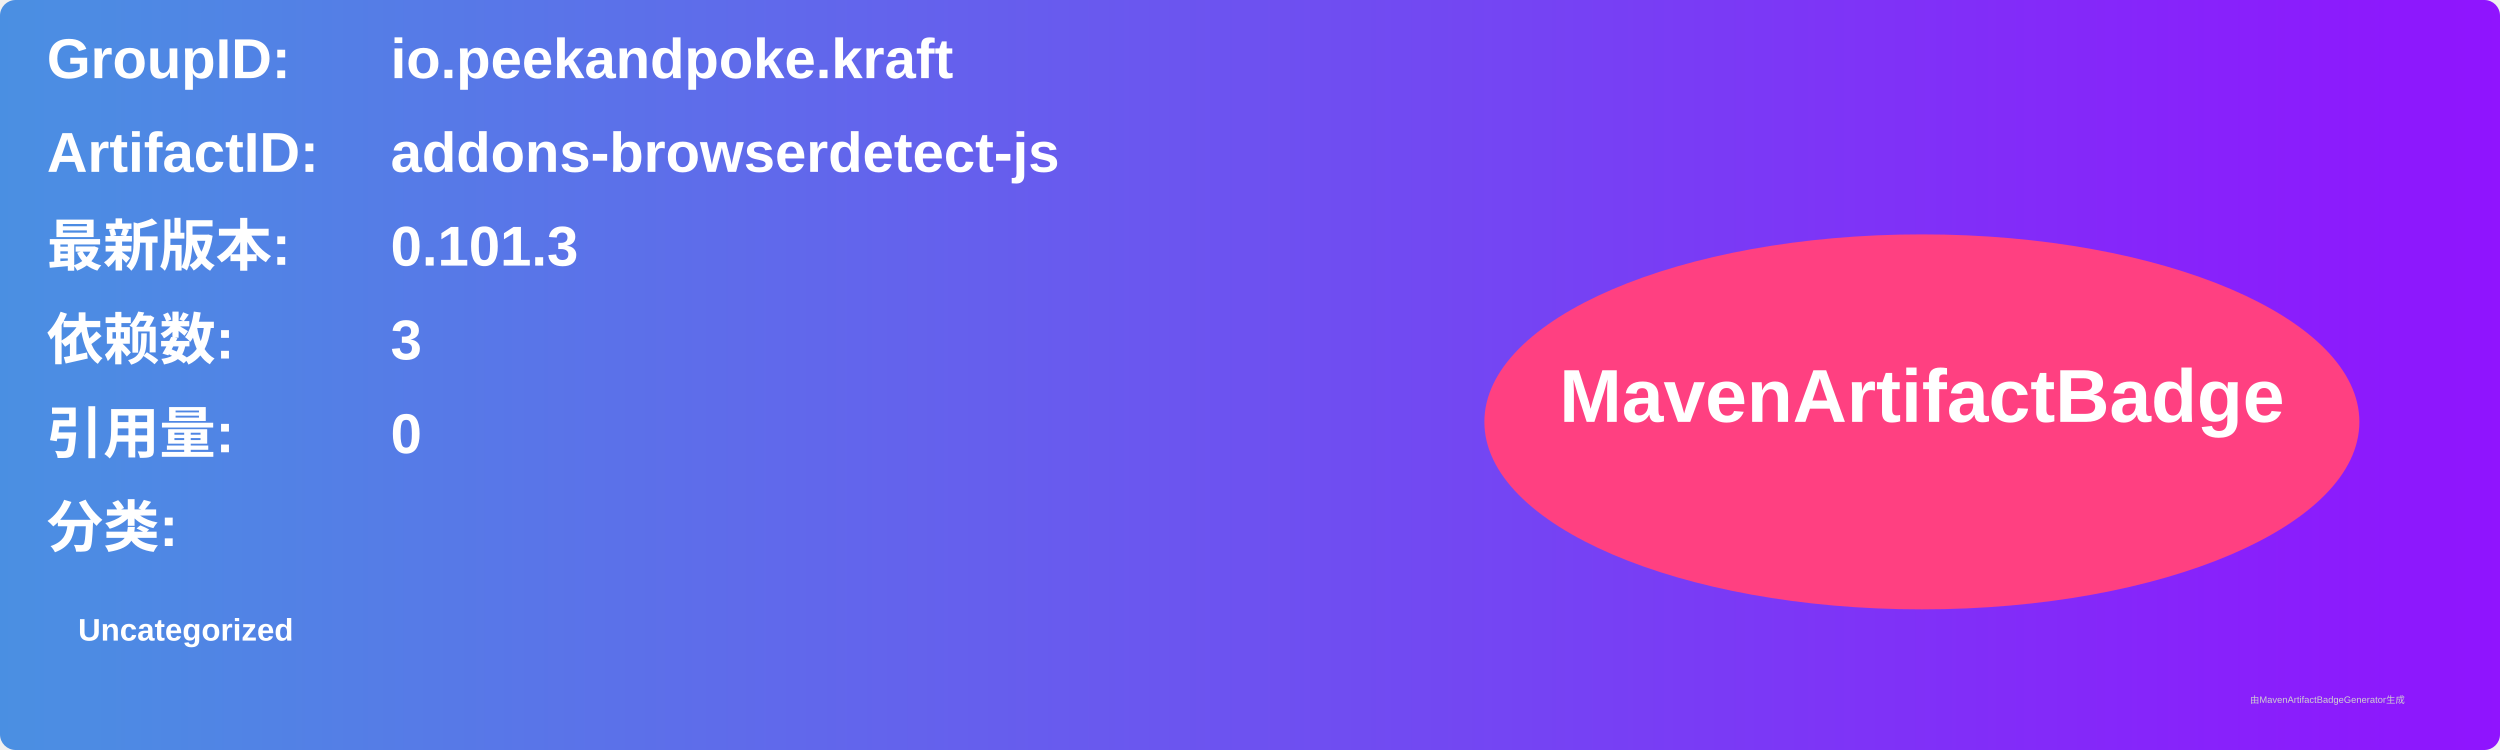
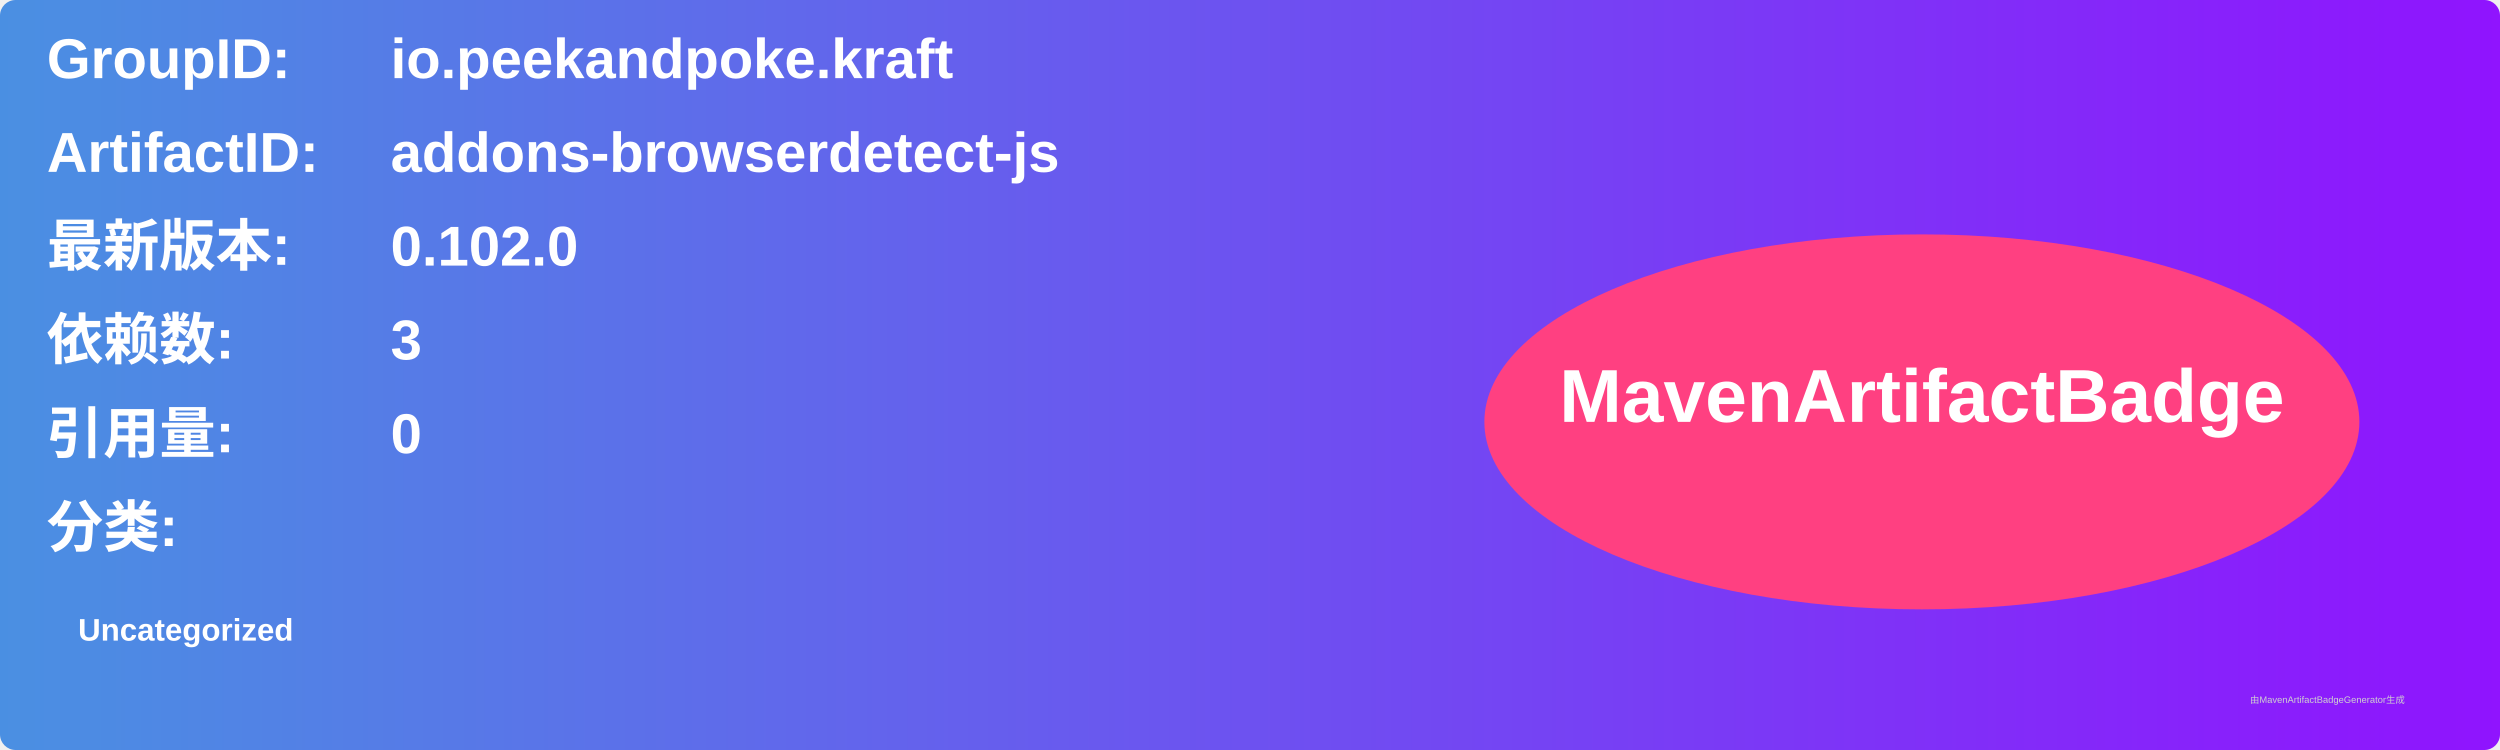
<svg xmlns="http://www.w3.org/2000/svg" width="800" height="240" viewBox="0 0 800 240">
  <linearGradient id="grad" x1="0%" y1="0%" x2="100%" y2="0%">
    <stop offset="0%" stop-color="#4a90e2" />
    <stop offset="100%" stop-color="#9013fe" />
  </linearGradient>
  <rect width="100%" height="100%" rx="5" ry="5" fill="url(#grad)" />
  <g transform="translate(15, 15)">
    <text x="0" y="10" font-family="Arial" font-size="18" fill="white" font-weight="bold" width="260">GroupID:</text>
    <text x="110" y="10" font-family="Arial" font-size="18" fill="white" font-weight="bold" width="460">io.peekandpoke.kraft</text>
    <text x="0" y="40" font-family="Arial" font-size="18" fill="white" font-weight="bold" width="260">ArtifactID:</text>
    <text x="110" y="40" font-family="Arial" font-size="18" fill="white" font-weight="bold" width="460">addons-browserdetect-js</text>
    <text x="0" y="70" font-family="Arial" font-size="18" fill="white" font-weight="bold">最新版本:</text>
    <text x="110" y="70" font-family="Arial" font-size="18" fill="white" font-weight="bold">
-       <tspan font-weight="bold">0.101.3</tspan>
+       <tspan font-weight="bold">0.102.0</tspan>
    </text>
    <text x="0" y="100" font-family="Arial" font-size="18" fill="white" font-weight="bold">依赖数: </text>
    <text x="110" y="100" font-family="Arial" font-size="18" fill="white">
      <tspan font-weight="bold">3</tspan>
    </text>
    <text x="0" y="130" font-family="Arial" font-size="18" fill="white" font-weight="bold">引用量: </text>
    <text x="110" y="130" font-family="Arial" font-size="18" fill="white">
      <tspan font-weight="bold">0</tspan>
    </text>
    <text x="0" y="160" font-family="Arial" font-size="18" fill="white" font-weight="bold">分类:</text>
    <text x="10" y="190" font-family="Arial" font-size="10" fill="white">
      <tspan font-weight="bold">Uncategorized</tspan>
    </text>
    <ellipse cx="600" cy="120" rx="140" ry="60" fill="#ff4081" />
    <text x="600" y="120" text-anchor="middle" font-family="Arial" font-size="24" fill="white" font-weight="bold">MavenArtifactBadge</text>
  </g>
  <text x="720" y="225" font-family="Arial" font-size="3" fill="#d0d0d0">由MavenArtifactBadgeGenerator生成</text>
</svg>
